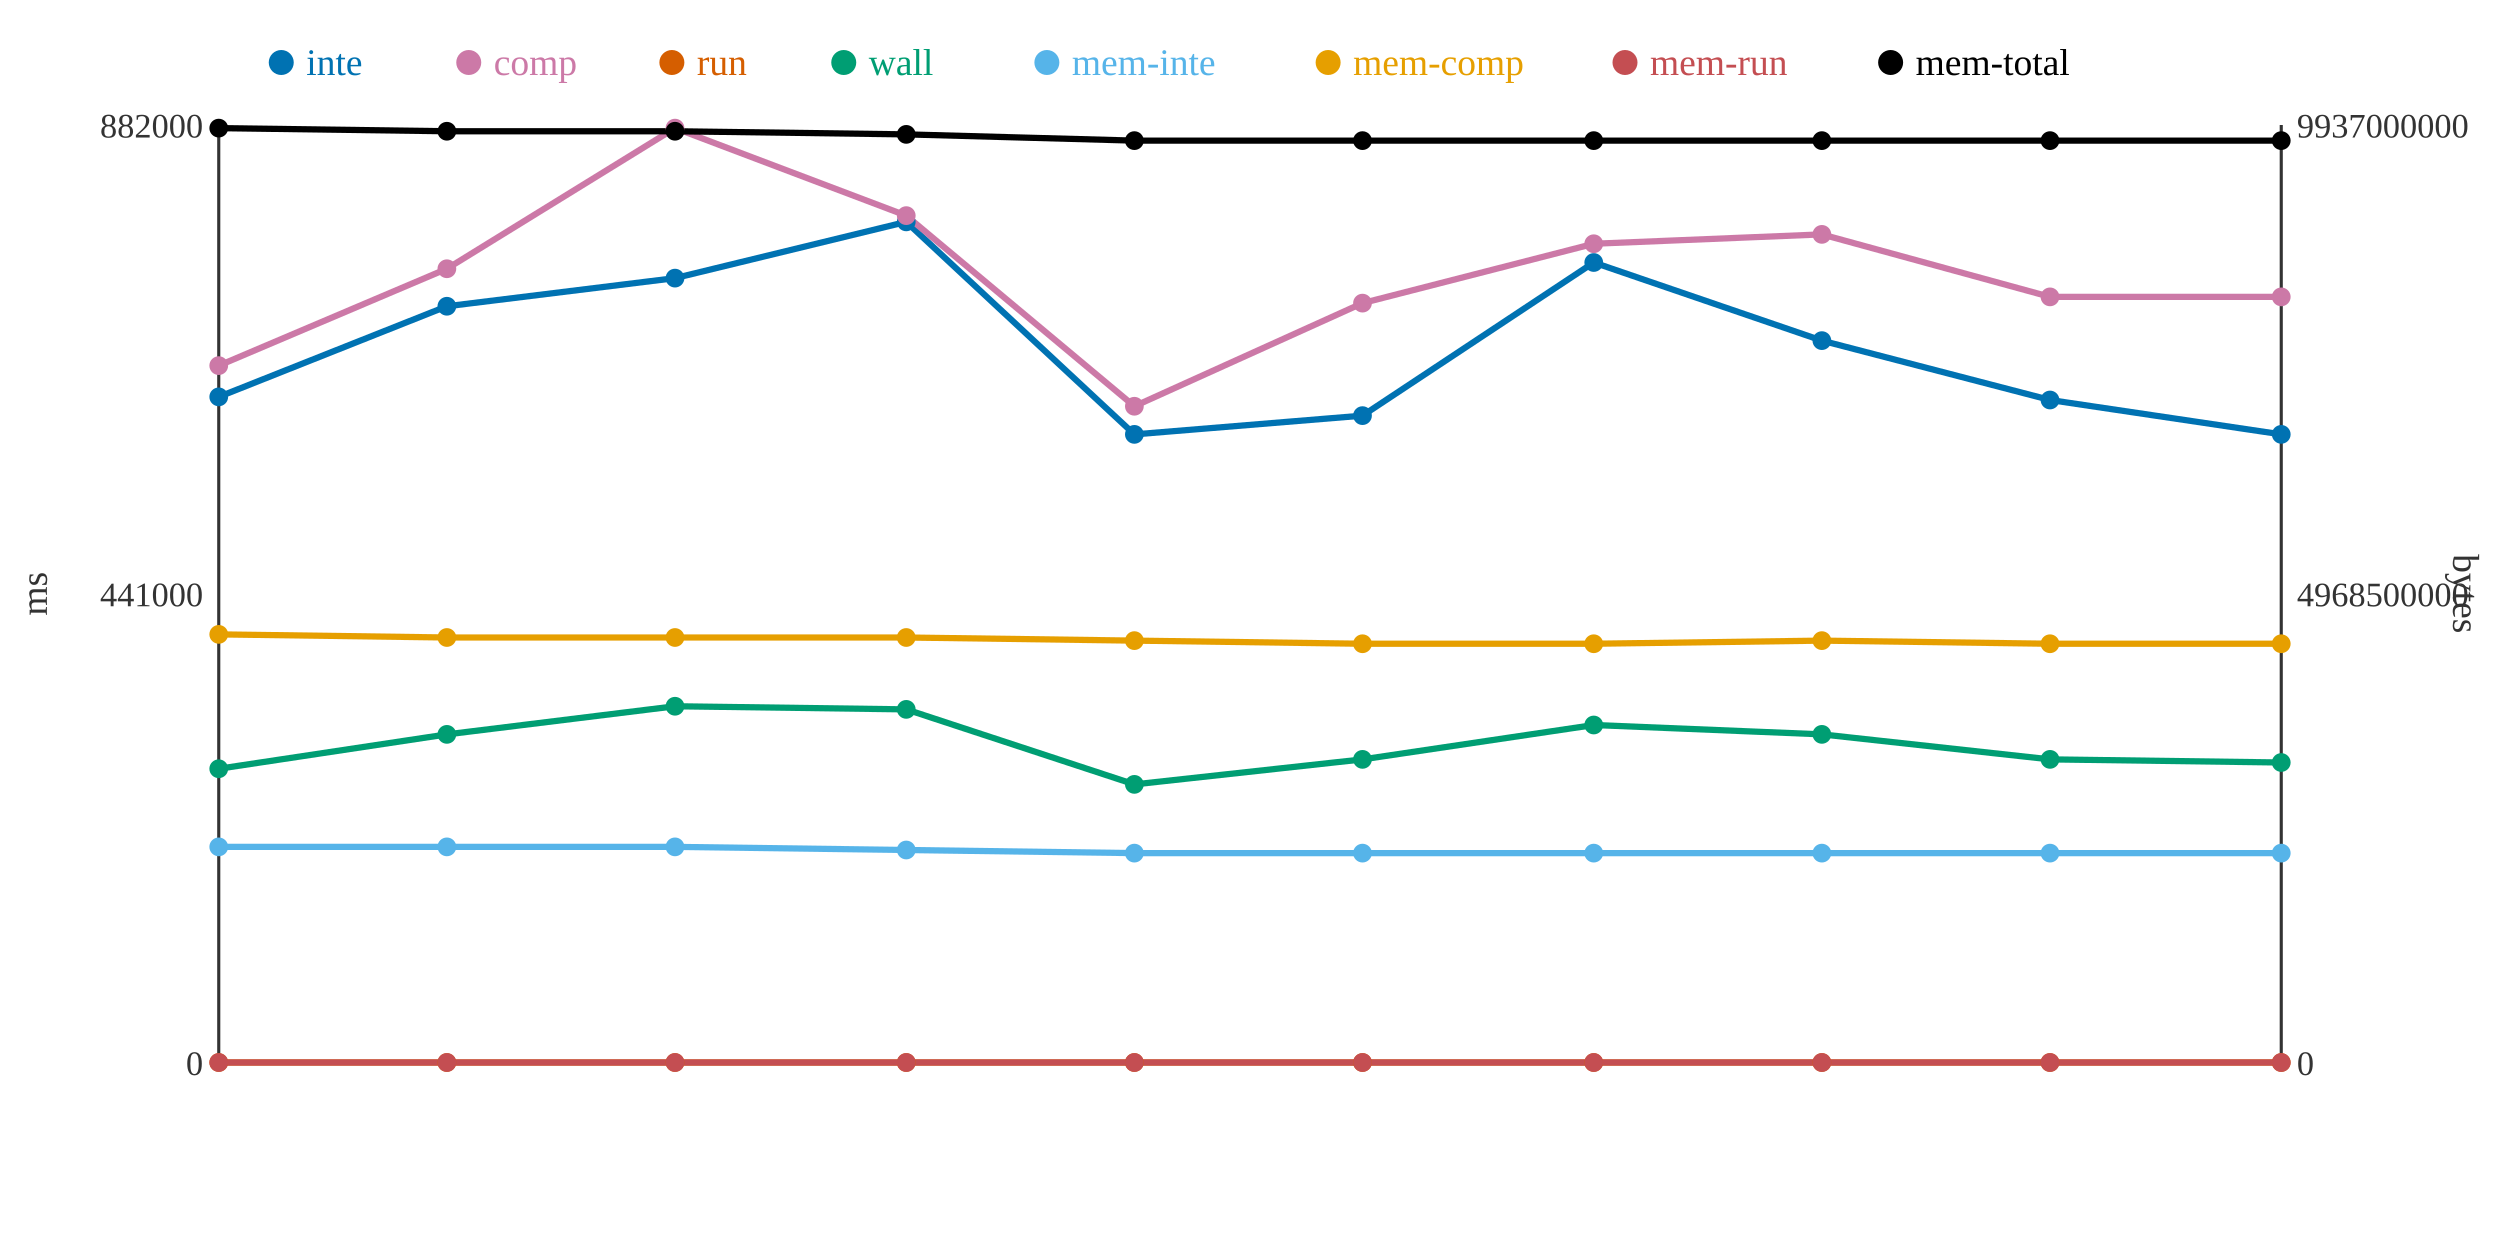
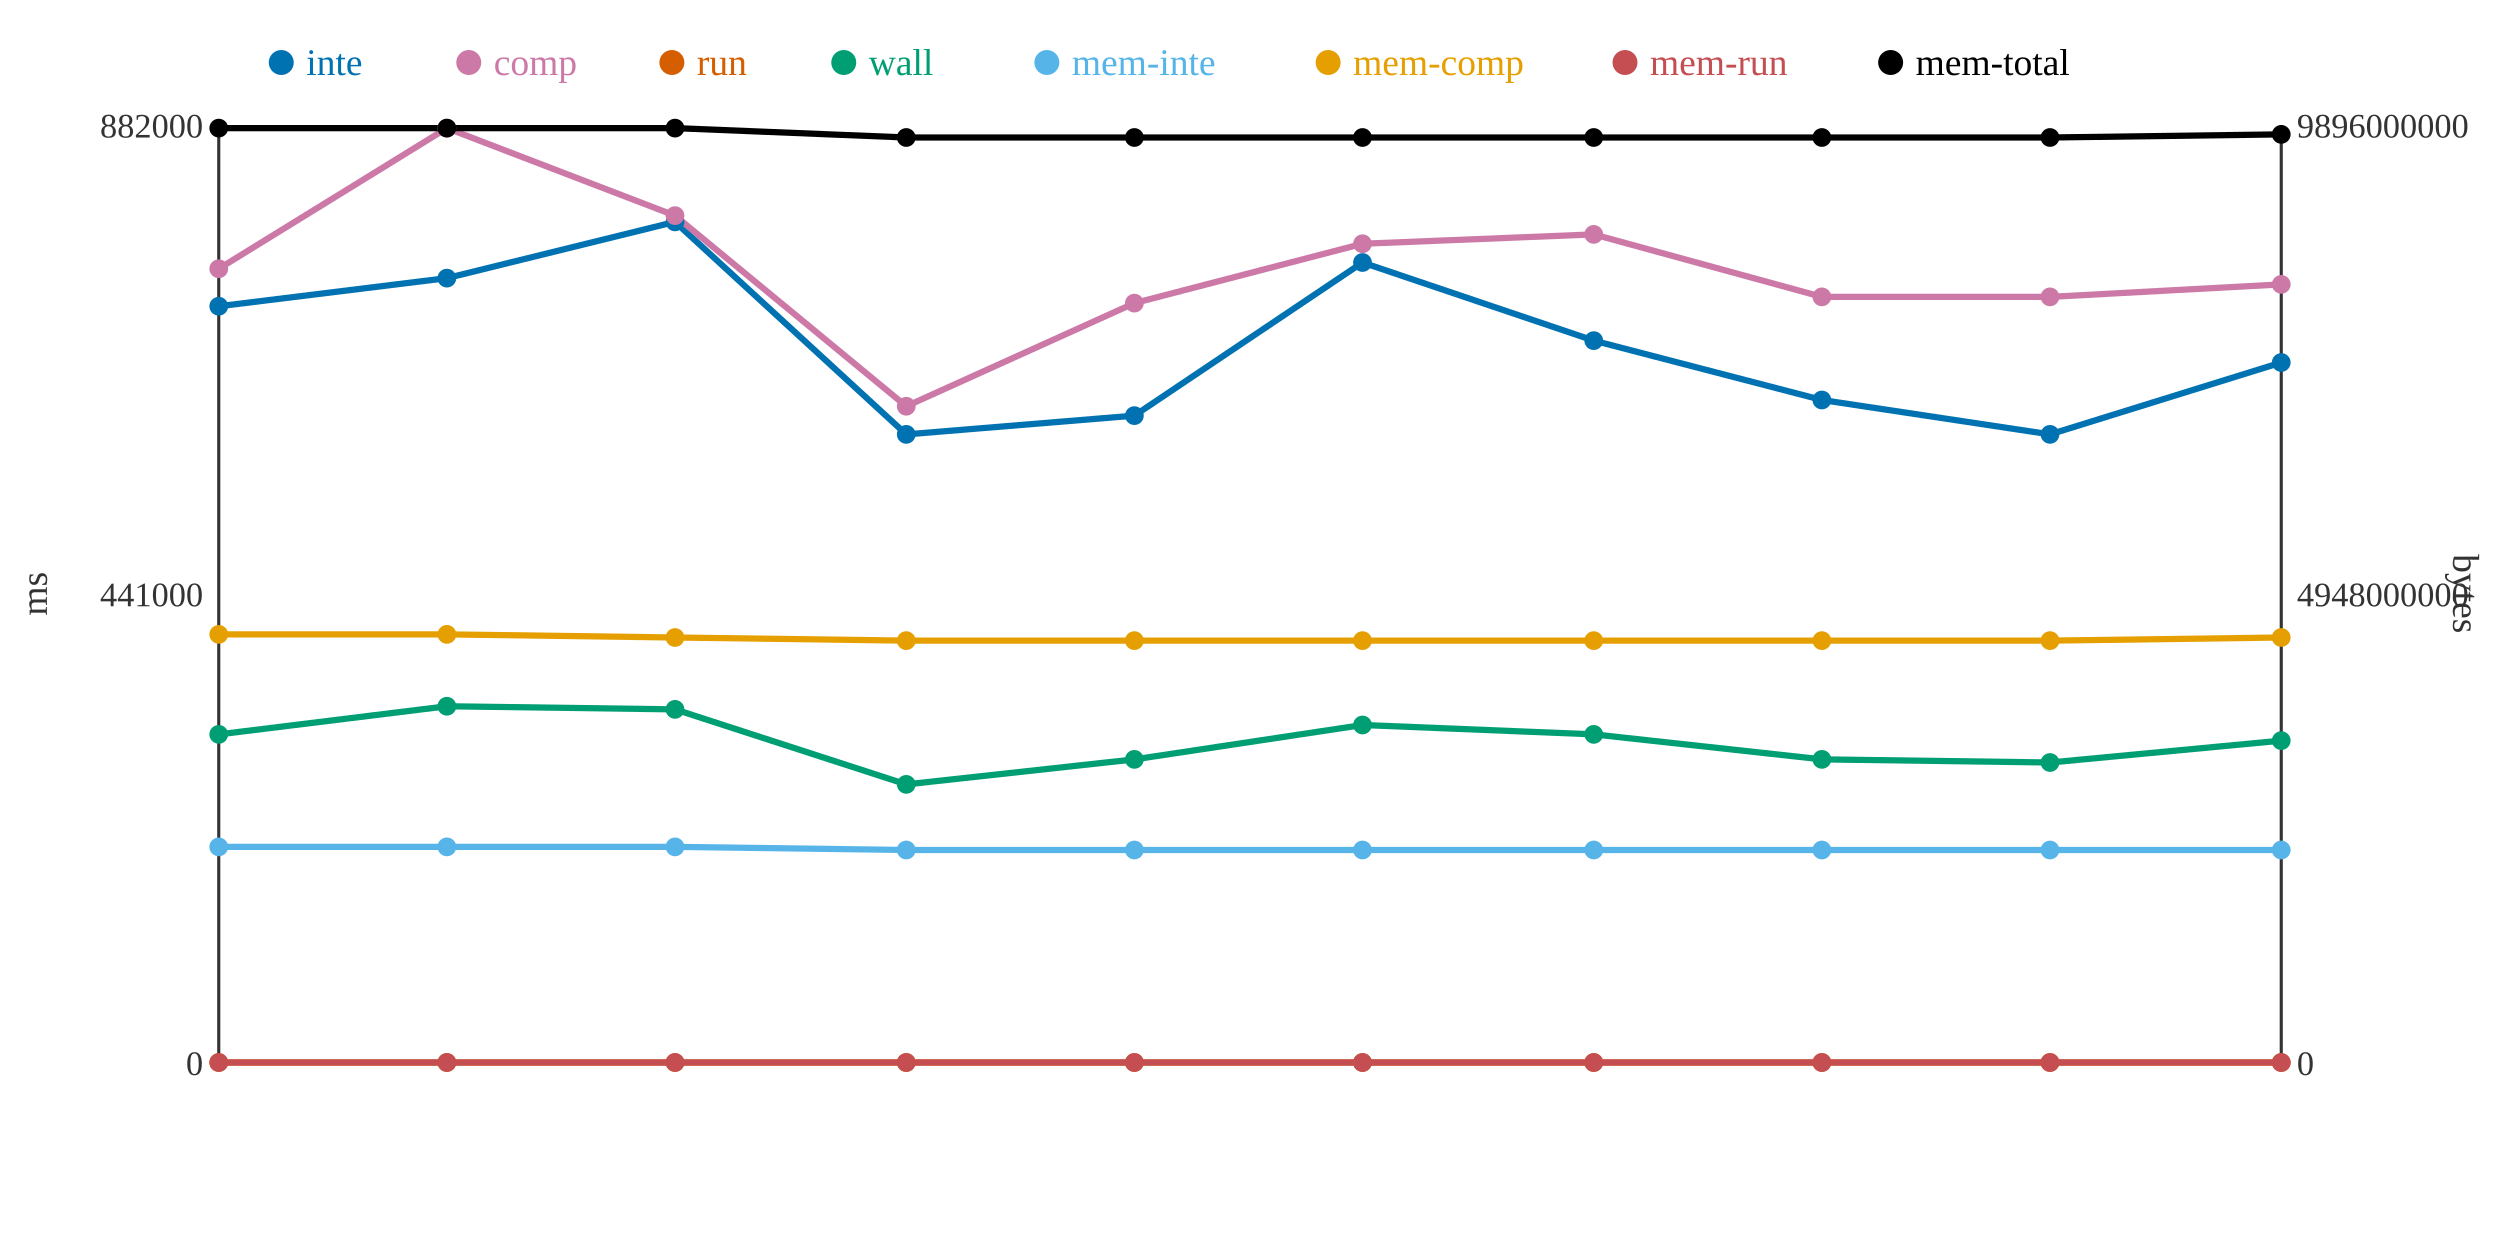
<svg xmlns="http://www.w3.org/2000/svg" width="800" height="400">
  <rect width="800" height="400" fill="white" />
  <line x1="70" y1="40" x2="70" y2="340" stroke="#333" stroke-width="1" />
  <line x1="70" y1="340" x2="730" y2="340" stroke="#333" stroke-width="1" />
  <line x1="730" y1="40" x2="730" y2="340" stroke="#333" stroke-width="1" />
  <text x="65" y="344" text-anchor="end" font-size="11" fill="#333">0</text>
  <text x="65" y="194" text-anchor="end" font-size="11" fill="#333">441000</text>
  <text x="65" y="44" text-anchor="end" font-size="11" fill="#333">882000</text>
  <text x="15" y="190" text-anchor="middle" font-size="12" fill="#333" transform="rotate(-90 15 190)">ms</text>
  <text x="735" y="344" text-anchor="start" font-size="11" fill="#333">0</text>
-   <text x="735" y="194" text-anchor="start" font-size="11" fill="#333">4968500000</text>
-   <text x="735" y="44" text-anchor="start" font-size="11" fill="#333">9937000000</text>
+   <text x="735" y="194" text-anchor="start" font-size="11" fill="#333">4948000000</text>
+   <text x="735" y="44" text-anchor="start" font-size="11" fill="#333">9896000000</text>
  <text x="785" y="190" text-anchor="middle" font-size="12" fill="#333" transform="rotate(90 785 190)">bytes</text>
-   <polyline points="70,127 143,98 216,89 290,71 363,139 436,133 510,84 583,109 656,128 730,139" fill="none" stroke="#0072B2" stroke-width="2" />
-   <polyline points="70,117 143,86 216,41 290,69 363,130 436,97 510,78 583,75 656,95 730,95" fill="none" stroke="#CC79A7" stroke-width="2" />
+   <polyline points="70,98 143,89 216,71 290,139 363,133 436,84 510,109 583,128 656,139 730,116" fill="none" stroke="#0072B2" stroke-width="2" />
+   <polyline points="70,86 143,41 216,69 290,130 363,97 436,78 510,75 583,95 656,95 730,91" fill="none" stroke="#CC79A7" stroke-width="2" />
  <polyline points="70,340 143,340 216,340 290,340 363,340 436,340 510,340 583,340 656,340 730,340" fill="none" stroke="#D55E00" stroke-width="2" />
-   <polyline points="70,246 143,235 216,226 290,227 363,251 436,243 510,232 583,235 656,243 730,244" fill="none" stroke="#009E73" stroke-width="2" />
-   <polyline points="70,271 143,271 216,271 290,272 363,273 436,273 510,273 583,273 656,273 730,273" fill="none" stroke="#56B4E9" stroke-width="2" />
-   <polyline points="70,203 143,204 216,204 290,204 363,205 436,206 510,206 583,205 656,206 730,206" fill="none" stroke="#E69F00" stroke-width="2" />
+   <polyline points="70,235 143,226 216,227 290,251 363,243 436,232 510,235 583,243 656,244 730,237" fill="none" stroke="#009E73" stroke-width="2" />
+   <polyline points="70,271 143,271 216,271 290,272 363,272 436,272 510,272 583,272 656,272 730,272" fill="none" stroke="#56B4E9" stroke-width="2" />
+   <polyline points="70,203 143,203 216,204 290,205 363,205 436,205 510,205 583,205 656,205 730,204" fill="none" stroke="#E69F00" stroke-width="2" />
  <polyline points="70,340 143,340 216,340 290,340 363,340 436,340 510,340 583,340 656,340 730,340" fill="none" stroke="#C44E52" stroke-width="2" />
-   <polyline points="70,41 143,42 216,42 290,43 363,45 436,45 510,45 583,45 656,45 730,45" fill="none" stroke="#000000" stroke-width="2" />
-   <circle cx="70" cy="127" r="3" fill="#0072B2" />
-   <circle cx="70" cy="117" r="3" fill="#CC79A7" />
+   <polyline points="70,41 143,41 216,41 290,44 363,44 436,44 510,44 583,44 656,44 730,43" fill="none" stroke="#000000" stroke-width="2" />
+   <circle cx="70" cy="98" r="3" fill="#0072B2" />
+   <circle cx="70" cy="86" r="3" fill="#CC79A7" />
  <circle cx="70" cy="340" r="3" fill="#D55E00" />
-   <circle cx="70" cy="246" r="3" fill="#009E73" />
+   <circle cx="70" cy="235" r="3" fill="#009E73" />
  <circle cx="70" cy="271" r="3" fill="#56B4E9" />
  <circle cx="70" cy="203" r="3" fill="#E69F00" />
  <circle cx="70" cy="340" r="3" fill="#C44E52" />
  <circle cx="70" cy="41" r="3" fill="#000000" />
-   <circle cx="143" cy="98" r="3" fill="#0072B2" />
-   <circle cx="143" cy="86" r="3" fill="#CC79A7" />
+   <circle cx="143" cy="89" r="3" fill="#0072B2" />
+   <circle cx="143" cy="41" r="3" fill="#CC79A7" />
  <circle cx="143" cy="340" r="3" fill="#D55E00" />
-   <circle cx="143" cy="235" r="3" fill="#009E73" />
+   <circle cx="143" cy="226" r="3" fill="#009E73" />
  <circle cx="143" cy="271" r="3" fill="#56B4E9" />
-   <circle cx="143" cy="204" r="3" fill="#E69F00" />
+   <circle cx="143" cy="203" r="3" fill="#E69F00" />
  <circle cx="143" cy="340" r="3" fill="#C44E52" />
-   <circle cx="143" cy="42" r="3" fill="#000000" />
-   <circle cx="216" cy="89" r="3" fill="#0072B2" />
-   <circle cx="216" cy="41" r="3" fill="#CC79A7" />
+   <circle cx="143" cy="41" r="3" fill="#000000" />
+   <circle cx="216" cy="71" r="3" fill="#0072B2" />
+   <circle cx="216" cy="69" r="3" fill="#CC79A7" />
  <circle cx="216" cy="340" r="3" fill="#D55E00" />
-   <circle cx="216" cy="226" r="3" fill="#009E73" />
+   <circle cx="216" cy="227" r="3" fill="#009E73" />
  <circle cx="216" cy="271" r="3" fill="#56B4E9" />
  <circle cx="216" cy="204" r="3" fill="#E69F00" />
  <circle cx="216" cy="340" r="3" fill="#C44E52" />
-   <circle cx="216" cy="42" r="3" fill="#000000" />
-   <circle cx="290" cy="71" r="3" fill="#0072B2" />
-   <circle cx="290" cy="69" r="3" fill="#CC79A7" />
+   <circle cx="216" cy="41" r="3" fill="#000000" />
+   <circle cx="290" cy="139" r="3" fill="#0072B2" />
+   <circle cx="290" cy="130" r="3" fill="#CC79A7" />
  <circle cx="290" cy="340" r="3" fill="#D55E00" />
-   <circle cx="290" cy="227" r="3" fill="#009E73" />
+   <circle cx="290" cy="251" r="3" fill="#009E73" />
  <circle cx="290" cy="272" r="3" fill="#56B4E9" />
-   <circle cx="290" cy="204" r="3" fill="#E69F00" />
+   <circle cx="290" cy="205" r="3" fill="#E69F00" />
  <circle cx="290" cy="340" r="3" fill="#C44E52" />
-   <circle cx="290" cy="43" r="3" fill="#000000" />
-   <circle cx="363" cy="139" r="3" fill="#0072B2" />
-   <circle cx="363" cy="130" r="3" fill="#CC79A7" />
+   <circle cx="290" cy="44" r="3" fill="#000000" />
+   <circle cx="363" cy="133" r="3" fill="#0072B2" />
+   <circle cx="363" cy="97" r="3" fill="#CC79A7" />
  <circle cx="363" cy="340" r="3" fill="#D55E00" />
-   <circle cx="363" cy="251" r="3" fill="#009E73" />
-   <circle cx="363" cy="273" r="3" fill="#56B4E9" />
+   <circle cx="363" cy="243" r="3" fill="#009E73" />
+   <circle cx="363" cy="272" r="3" fill="#56B4E9" />
  <circle cx="363" cy="205" r="3" fill="#E69F00" />
  <circle cx="363" cy="340" r="3" fill="#C44E52" />
-   <circle cx="363" cy="45" r="3" fill="#000000" />
-   <circle cx="436" cy="133" r="3" fill="#0072B2" />
-   <circle cx="436" cy="97" r="3" fill="#CC79A7" />
+   <circle cx="363" cy="44" r="3" fill="#000000" />
+   <circle cx="436" cy="84" r="3" fill="#0072B2" />
+   <circle cx="436" cy="78" r="3" fill="#CC79A7" />
  <circle cx="436" cy="340" r="3" fill="#D55E00" />
-   <circle cx="436" cy="243" r="3" fill="#009E73" />
-   <circle cx="436" cy="273" r="3" fill="#56B4E9" />
-   <circle cx="436" cy="206" r="3" fill="#E69F00" />
+   <circle cx="436" cy="232" r="3" fill="#009E73" />
+   <circle cx="436" cy="272" r="3" fill="#56B4E9" />
+   <circle cx="436" cy="205" r="3" fill="#E69F00" />
  <circle cx="436" cy="340" r="3" fill="#C44E52" />
-   <circle cx="436" cy="45" r="3" fill="#000000" />
-   <circle cx="510" cy="84" r="3" fill="#0072B2" />
-   <circle cx="510" cy="78" r="3" fill="#CC79A7" />
+   <circle cx="436" cy="44" r="3" fill="#000000" />
+   <circle cx="510" cy="109" r="3" fill="#0072B2" />
+   <circle cx="510" cy="75" r="3" fill="#CC79A7" />
  <circle cx="510" cy="340" r="3" fill="#D55E00" />
-   <circle cx="510" cy="232" r="3" fill="#009E73" />
-   <circle cx="510" cy="273" r="3" fill="#56B4E9" />
-   <circle cx="510" cy="206" r="3" fill="#E69F00" />
+   <circle cx="510" cy="235" r="3" fill="#009E73" />
+   <circle cx="510" cy="272" r="3" fill="#56B4E9" />
+   <circle cx="510" cy="205" r="3" fill="#E69F00" />
  <circle cx="510" cy="340" r="3" fill="#C44E52" />
-   <circle cx="510" cy="45" r="3" fill="#000000" />
-   <circle cx="583" cy="109" r="3" fill="#0072B2" />
-   <circle cx="583" cy="75" r="3" fill="#CC79A7" />
+   <circle cx="510" cy="44" r="3" fill="#000000" />
+   <circle cx="583" cy="128" r="3" fill="#0072B2" />
+   <circle cx="583" cy="95" r="3" fill="#CC79A7" />
  <circle cx="583" cy="340" r="3" fill="#D55E00" />
-   <circle cx="583" cy="235" r="3" fill="#009E73" />
-   <circle cx="583" cy="273" r="3" fill="#56B4E9" />
+   <circle cx="583" cy="243" r="3" fill="#009E73" />
+   <circle cx="583" cy="272" r="3" fill="#56B4E9" />
  <circle cx="583" cy="205" r="3" fill="#E69F00" />
  <circle cx="583" cy="340" r="3" fill="#C44E52" />
-   <circle cx="583" cy="45" r="3" fill="#000000" />
-   <circle cx="656" cy="128" r="3" fill="#0072B2" />
+   <circle cx="583" cy="44" r="3" fill="#000000" />
+   <circle cx="656" cy="139" r="3" fill="#0072B2" />
  <circle cx="656" cy="95" r="3" fill="#CC79A7" />
  <circle cx="656" cy="340" r="3" fill="#D55E00" />
-   <circle cx="656" cy="243" r="3" fill="#009E73" />
-   <circle cx="656" cy="273" r="3" fill="#56B4E9" />
-   <circle cx="656" cy="206" r="3" fill="#E69F00" />
+   <circle cx="656" cy="244" r="3" fill="#009E73" />
+   <circle cx="656" cy="272" r="3" fill="#56B4E9" />
+   <circle cx="656" cy="205" r="3" fill="#E69F00" />
  <circle cx="656" cy="340" r="3" fill="#C44E52" />
-   <circle cx="656" cy="45" r="3" fill="#000000" />
-   <circle cx="730" cy="139" r="3" fill="#0072B2" />
-   <circle cx="730" cy="95" r="3" fill="#CC79A7" />
+   <circle cx="656" cy="44" r="3" fill="#000000" />
+   <circle cx="730" cy="116" r="3" fill="#0072B2" />
+   <circle cx="730" cy="91" r="3" fill="#CC79A7" />
  <circle cx="730" cy="340" r="3" fill="#D55E00" />
-   <circle cx="730" cy="244" r="3" fill="#009E73" />
-   <circle cx="730" cy="273" r="3" fill="#56B4E9" />
-   <circle cx="730" cy="206" r="3" fill="#E69F00" />
+   <circle cx="730" cy="237" r="3" fill="#009E73" />
+   <circle cx="730" cy="272" r="3" fill="#56B4E9" />
+   <circle cx="730" cy="204" r="3" fill="#E69F00" />
  <circle cx="730" cy="340" r="3" fill="#C44E52" />
-   <circle cx="730" cy="45" r="3" fill="#000000" />
+   <circle cx="730" cy="43" r="3" fill="#000000" />
  <circle cx="90" cy="20" r="4" fill="#0072B2" />
  <text x="98" y="24" text-anchor="start" font-size="12" fill="#0072B2">inte</text>
  <circle cx="150" cy="20" r="4" fill="#CC79A7" />
  <text x="158" y="24" text-anchor="start" font-size="12" fill="#CC79A7">comp</text>
  <circle cx="215" cy="20" r="4" fill="#D55E00" />
  <text x="223" y="24" text-anchor="start" font-size="12" fill="#D55E00">run</text>
  <circle cx="270" cy="20" r="4" fill="#009E73" />
  <text x="278" y="24" text-anchor="start" font-size="12" fill="#009E73">wall</text>
  <circle cx="335" cy="20" r="4" fill="#56B4E9" />
  <text x="343" y="24" text-anchor="start" font-size="12" fill="#56B4E9">mem-inte</text>
  <circle cx="425" cy="20" r="4" fill="#E69F00" />
  <text x="433" y="24" text-anchor="start" font-size="12" fill="#E69F00">mem-comp</text>
  <circle cx="520" cy="20" r="4" fill="#C44E52" />
  <text x="528" y="24" text-anchor="start" font-size="12" fill="#C44E52">mem-run</text>
  <circle cx="605" cy="20" r="4" fill="#000000" />
  <text x="613" y="24" text-anchor="start" font-size="12" fill="#000000">mem-total</text>
</svg>
